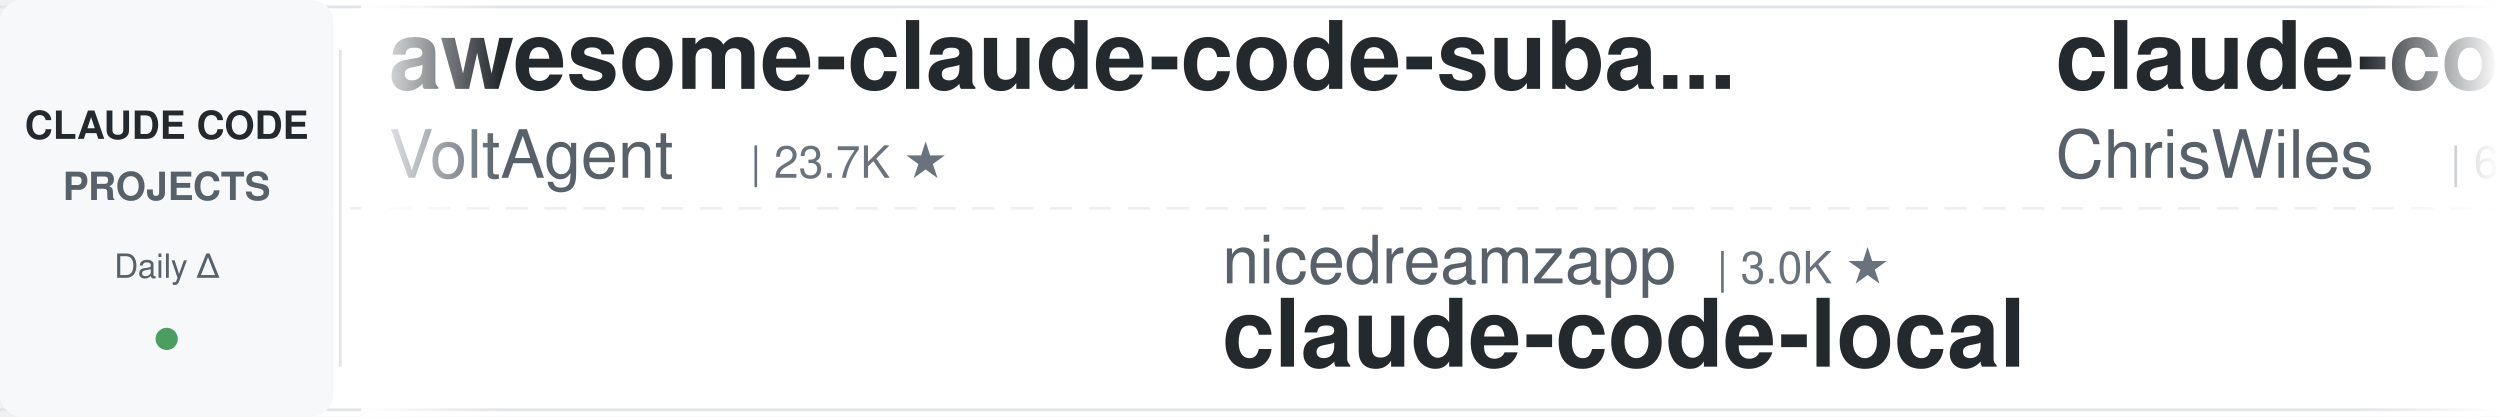
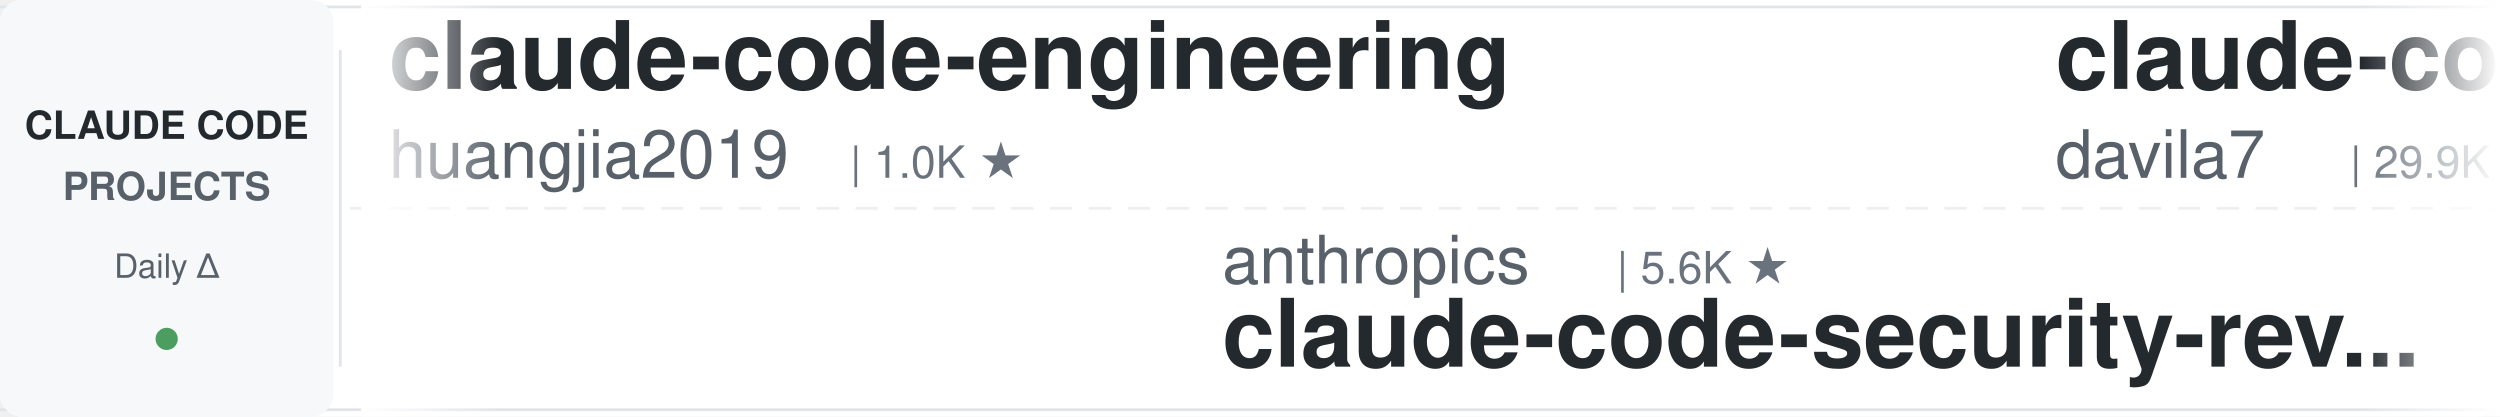
<svg xmlns="http://www.w3.org/2000/svg" width="900" height="150">
  <defs>
    <linearGradient id="leftFade" x1="0%" y1="0%" x2="100%" y2="0%">
      <stop offset="0%" style="stop-color:#ffffff;stop-opacity:1" />
      <stop offset="100%" style="stop-color:#ffffff;stop-opacity:0" />
    </linearGradient>
    <linearGradient id="rightFade" x1="0%" y1="0%" x2="100%" y2="0%">
      <stop offset="0%" style="stop-color:#ffffff;stop-opacity:0" />
      <stop offset="100%" style="stop-color:#ffffff;stop-opacity:1" />
    </linearGradient>
  </defs>
  <rect width="900" height="150" fill="#ffffff" rx="8" />
  <rect x="0" y="2" width="900" height="1" fill="#e1e4e8" />
  <rect x="0" y="147" width="900" height="1" fill="#e1e4e8" />
  <line x1="0" y1="75" x2="900" y2="75" stroke="#e1e4e8" stroke-width="1" stroke-dasharray="8 6" opacity="0.6" />
  <rect x="0" y="0" width="120" height="150" fill="#f6f8fa" rx="8" />
  <text x="60" y="50" font-family="-apple-system, BlinkMacSystemFont, 'Segoe UI', Helvetica, Arial, sans-serif" font-size="14" font-weight="600" fill="#24292e" text-anchor="middle">CLAUDE CODE</text>
  <text x="60" y="72" font-family="-apple-system, BlinkMacSystemFont, 'Segoe UI', Helvetica, Arial, sans-serif" font-size="14" font-weight="600" fill="#586069" text-anchor="middle">PROJECTS</text>
  <text x="60" y="100" font-family="-apple-system, BlinkMacSystemFont, 'Segoe UI', Helvetica, Arial, sans-serif" font-size="12" font-weight="500" fill="#586069" text-anchor="middle">Daily Δ</text>
  <circle cx="60" cy="122" r="4" fill="#22863a" opacity="0.8" />
  <rect x="122" y="18" width="1" height="114" fill="#e1e4e8" />
  <clipPath id="tickerClip">
    <rect x="130" y="0" width="770" height="150" />
  </clipPath>
  <g clip-path="url(#tickerClip)">
    <g id="tickerItems">
      <animateTransform attributeName="transform" attributeType="XML" type="translate" from="0 0" to="-3000 0" dur="54s" repeatCount="indefinite" />
      <g transform="translate(0, 0)">
-         <text x="140" y="32" font-family="-apple-system, BlinkMacSystemFont, 'Segoe UI', Helvetica, Arial, sans-serif" font-size="34" font-weight="600" fill="#24292e">awesome-claude-code-suba...</text>
-         <text x="140" y="64" font-family="-apple-system, BlinkMacSystemFont, 'Segoe UI', Helvetica, Arial, sans-serif" font-size="24" font-weight="400" fill="#586069">VoltAgent</text>
-         <text x="270" y="64" font-family="-apple-system, BlinkMacSystemFont, 'Segoe UI', Helvetica, Arial, sans-serif" font-size="16" font-weight="500" fill="#6a737d">| 23.7K ★</text>
+         <text x="140" y="32" font-family="-apple-system, BlinkMacSystemFont, 'Segoe UI', Helvetica, Arial, sans-serif" font-size="34" font-weight="600" fill="#24292e">claude-code-engineering</text>
+         <text x="140" y="64" font-family="-apple-system, BlinkMacSystemFont, 'Segoe UI', Helvetica, Arial, sans-serif" font-size="24" font-weight="400" fill="#586069">huangjia2019</text>
+         <text x="306" y="64" font-family="-apple-system, BlinkMacSystemFont, 'Segoe UI', Helvetica, Arial, sans-serif" font-size="16" font-weight="500" fill="#6a737d">| 1.0K ★</text>
      </g>
      <g transform="translate(300, 0)">
-         <text x="140" y="102" font-family="-apple-system, BlinkMacSystemFont, 'Segoe UI', Helvetica, Arial, sans-serif" font-size="24" font-weight="400" fill="#586069">nicedreamzapp</text>
-         <text x="318" y="102" font-family="-apple-system, BlinkMacSystemFont, 'Segoe UI', Helvetica, Arial, sans-serif" font-size="16" font-weight="500" fill="#6a737d">| 3.0K ★</text>
-         <text x="140" y="132" font-family="-apple-system, BlinkMacSystemFont, 'Segoe UI', Helvetica, Arial, sans-serif" font-size="34" font-weight="600" fill="#24292e">claude-code-local</text>
+         <text x="140" y="102" font-family="-apple-system, BlinkMacSystemFont, 'Segoe UI', Helvetica, Arial, sans-serif" font-size="24" font-weight="400" fill="#586069">anthropics</text>
+         <text x="282" y="102" font-family="-apple-system, BlinkMacSystemFont, 'Segoe UI', Helvetica, Arial, sans-serif" font-size="16" font-weight="500" fill="#6a737d">| 5.6K ★</text>
+         <text x="140" y="132" font-family="-apple-system, BlinkMacSystemFont, 'Segoe UI', Helvetica, Arial, sans-serif" font-size="34" font-weight="600" fill="#24292e">claude-code-security-rev...</text>
      </g>
      <g transform="translate(600, 0)">
-         <text x="140" y="32" font-family="-apple-system, BlinkMacSystemFont, 'Segoe UI', Helvetica, Arial, sans-serif" font-size="34" font-weight="600" fill="#24292e">claude-code-showcase</text>
-         <text x="140" y="64" font-family="-apple-system, BlinkMacSystemFont, 'Segoe UI', Helvetica, Arial, sans-serif" font-size="24" font-weight="400" fill="#586069">ChrisWiles</text>
-         <text x="282" y="64" font-family="-apple-system, BlinkMacSystemFont, 'Segoe UI', Helvetica, Arial, sans-serif" font-size="16" font-weight="500" fill="#6a737d">| 6.0K ★</text>
+         <text x="140" y="32" font-family="-apple-system, BlinkMacSystemFont, 'Segoe UI', Helvetica, Arial, sans-serif" font-size="34" font-weight="600" fill="#24292e">claude-code-templates</text>
+         <text x="140" y="64" font-family="-apple-system, BlinkMacSystemFont, 'Segoe UI', Helvetica, Arial, sans-serif" font-size="24" font-weight="400" fill="#586069">davila7</text>
+         <text x="246" y="64" font-family="-apple-system, BlinkMacSystemFont, 'Segoe UI', Helvetica, Arial, sans-serif" font-size="16" font-weight="500" fill="#6a737d">| 29.9K ★</text>
      </g>
      <g transform="translate(900, 0)">
-         <text x="140" y="102" font-family="-apple-system, BlinkMacSystemFont, 'Segoe UI', Helvetica, Arial, sans-serif" font-size="24" font-weight="400" fill="#586069">Windy3f3f3f3f</text>
-         <text x="318" y="102" font-family="-apple-system, BlinkMacSystemFont, 'Segoe UI', Helvetica, Arial, sans-serif" font-size="16" font-weight="500" fill="#6a737d">| 3.3K ★</text>
-         <text x="140" y="132" font-family="-apple-system, BlinkMacSystemFont, 'Segoe UI', Helvetica, Arial, sans-serif" font-size="34" font-weight="600" fill="#24292e">how-claude-code-works</text>
+         <text x="140" y="102" font-family="-apple-system, BlinkMacSystemFont, 'Segoe UI', Helvetica, Arial, sans-serif" font-size="24" font-weight="400" fill="#586069">multica-ai</text>
+         <text x="282" y="102" font-family="-apple-system, BlinkMacSystemFont, 'Segoe UI', Helvetica, Arial, sans-serif" font-size="16" font-weight="500" fill="#6a737d">| 195.9K ★</text>
+         <text x="140" y="132" font-family="-apple-system, BlinkMacSystemFont, 'Segoe UI', Helvetica, Arial, sans-serif" font-size="34" font-weight="600" fill="#24292e">andrej-karpathy-skills</text>
      </g>
      <g transform="translate(1200, 0)">
-         <text x="140" y="32" font-family="-apple-system, BlinkMacSystemFont, 'Segoe UI', Helvetica, Arial, sans-serif" font-size="34" font-weight="600" fill="#24292e">claude-code-my-workflow</text>
-         <text x="140" y="64" font-family="-apple-system, BlinkMacSystemFont, 'Segoe UI', Helvetica, Arial, sans-serif" font-size="24" font-weight="400" fill="#586069">pedrohcgs</text>
-         <text x="270" y="64" font-family="-apple-system, BlinkMacSystemFont, 'Segoe UI', Helvetica, Arial, sans-serif" font-size="16" font-weight="500" fill="#6a737d">| 1.4K ★</text>
+         <text x="140" y="32" font-family="-apple-system, BlinkMacSystemFont, 'Segoe UI', Helvetica, Arial, sans-serif" font-size="34" font-weight="600" fill="#24292e">claude-code-guide</text>
+         <text x="140" y="64" font-family="-apple-system, BlinkMacSystemFont, 'Segoe UI', Helvetica, Arial, sans-serif" font-size="24" font-weight="400" fill="#586069">zebbern</text>
+         <text x="246" y="64" font-family="-apple-system, BlinkMacSystemFont, 'Segoe UI', Helvetica, Arial, sans-serif" font-size="16" font-weight="500" fill="#6a737d">| 4.4K ★</text>
      </g>
      <g transform="translate(1500, 0)">
-         <text x="140" y="102" font-family="-apple-system, BlinkMacSystemFont, 'Segoe UI', Helvetica, Arial, sans-serif" font-size="24" font-weight="400" fill="#586069">hangsman</text>
-         <text x="258" y="102" font-family="-apple-system, BlinkMacSystemFont, 'Segoe UI', Helvetica, Arial, sans-serif" font-size="16" font-weight="500" fill="#6a737d">| 787 ★</text>
-         <text x="140" y="132" font-family="-apple-system, BlinkMacSystemFont, 'Segoe UI', Helvetica, Arial, sans-serif" font-size="34" font-weight="600" fill="#24292e">claude-code-source</text>
+         <text x="140" y="102" font-family="-apple-system, BlinkMacSystemFont, 'Segoe UI', Helvetica, Arial, sans-serif" font-size="24" font-weight="400" fill="#586069">Cranot</text>
+         <text x="234" y="102" font-family="-apple-system, BlinkMacSystemFont, 'Segoe UI', Helvetica, Arial, sans-serif" font-size="16" font-weight="500" fill="#6a737d">| 2.8K ★</text>
+         <text x="140" y="132" font-family="-apple-system, BlinkMacSystemFont, 'Segoe UI', Helvetica, Arial, sans-serif" font-size="34" font-weight="600" fill="#24292e">claude-code-guide</text>
      </g>
      <g transform="translate(1800, 0)">
-         <text x="140" y="32" font-family="-apple-system, BlinkMacSystemFont, 'Segoe UI', Helvetica, Arial, sans-serif" font-size="34" font-weight="600" fill="#24292e">claude-code-action</text>
-         <text x="140" y="64" font-family="-apple-system, BlinkMacSystemFont, 'Segoe UI', Helvetica, Arial, sans-serif" font-size="24" font-weight="400" fill="#586069">anthropics</text>
-         <text x="282" y="64" font-family="-apple-system, BlinkMacSystemFont, 'Segoe UI', Helvetica, Arial, sans-serif" font-size="16" font-weight="500" fill="#6a737d">| 8.4K ★</text>
+         <text x="140" y="32" font-family="-apple-system, BlinkMacSystemFont, 'Segoe UI', Helvetica, Arial, sans-serif" font-size="34" font-weight="600" fill="#24292e">claude-code-rev</text>
+         <text x="140" y="64" font-family="-apple-system, BlinkMacSystemFont, 'Segoe UI', Helvetica, Arial, sans-serif" font-size="24" font-weight="400" fill="#586069">oboard</text>
+         <text x="234" y="64" font-family="-apple-system, BlinkMacSystemFont, 'Segoe UI', Helvetica, Arial, sans-serif" font-size="16" font-weight="500" fill="#6a737d">| 3.3K ★</text>
      </g>
      <g transform="translate(2100, 0)">
-         <text x="140" y="102" font-family="-apple-system, BlinkMacSystemFont, 'Segoe UI', Helvetica, Arial, sans-serif" font-size="24" font-weight="400" fill="#586069">Donchitos</text>
-         <text x="270" y="102" font-family="-apple-system, BlinkMacSystemFont, 'Segoe UI', Helvetica, Arial, sans-serif" font-size="16" font-weight="500" fill="#6a737d">| 23.4K ★</text>
-         <text x="140" y="132" font-family="-apple-system, BlinkMacSystemFont, 'Segoe UI', Helvetica, Arial, sans-serif" font-size="34" font-weight="600" fill="#24292e">Claude-Code-Game-Studios</text>
+         <text x="140" y="102" font-family="-apple-system, BlinkMacSystemFont, 'Segoe UI', Helvetica, Arial, sans-serif" font-size="24" font-weight="400" fill="#586069">xu-xiang</text>
+         <text x="258" y="102" font-family="-apple-system, BlinkMacSystemFont, 'Segoe UI', Helvetica, Arial, sans-serif" font-size="16" font-weight="500" fill="#6a737d">| 1.7K ★</text>
+         <text x="140" y="132" font-family="-apple-system, BlinkMacSystemFont, 'Segoe UI', Helvetica, Arial, sans-serif" font-size="34" font-weight="600" fill="#24292e">everything-claude-code-z...</text>
      </g>
      <g transform="translate(2400, 0)">
-         <text x="140" y="32" font-family="-apple-system, BlinkMacSystemFont, 'Segoe UI', Helvetica, Arial, sans-serif" font-size="34" font-weight="600" fill="#24292e">claude-code-harness</text>
-         <text x="140" y="64" font-family="-apple-system, BlinkMacSystemFont, 'Segoe UI', Helvetica, Arial, sans-serif" font-size="24" font-weight="400" fill="#586069">Chachamaru127</text>
-         <text x="318" y="64" font-family="-apple-system, BlinkMacSystemFont, 'Segoe UI', Helvetica, Arial, sans-serif" font-size="16" font-weight="500" fill="#6a737d">| 3.0K ★</text>
+         <text x="140" y="32" font-family="-apple-system, BlinkMacSystemFont, 'Segoe UI', Helvetica, Arial, sans-serif" font-size="34" font-weight="600" fill="#24292e">claude-code-source-build</text>
+         <text x="140" y="64" font-family="-apple-system, BlinkMacSystemFont, 'Segoe UI', Helvetica, Arial, sans-serif" font-size="24" font-weight="400" fill="#586069">andrew-kramer-inno</text>
+         <text x="378" y="64" font-family="-apple-system, BlinkMacSystemFont, 'Segoe UI', Helvetica, Arial, sans-serif" font-size="16" font-weight="500" fill="#6a737d">| 594 ★</text>
      </g>
      <g transform="translate(2700, 0)">
-         <text x="140" y="102" font-family="-apple-system, BlinkMacSystemFont, 'Segoe UI', Helvetica, Arial, sans-serif" font-size="24" font-weight="400" fill="#586069">alejandrobalderas</text>
-         <text x="366" y="102" font-family="-apple-system, BlinkMacSystemFont, 'Segoe UI', Helvetica, Arial, sans-serif" font-size="16" font-weight="500" fill="#6a737d">| 2.7K ★</text>
-         <text x="140" y="132" font-family="-apple-system, BlinkMacSystemFont, 'Segoe UI', Helvetica, Arial, sans-serif" font-size="34" font-weight="600" fill="#24292e">claude-code-from-source</text>
+         <text x="140" y="102" font-family="-apple-system, BlinkMacSystemFont, 'Segoe UI', Helvetica, Arial, sans-serif" font-size="24" font-weight="400" fill="#586069">edmund-io</text>
+         <text x="270" y="102" font-family="-apple-system, BlinkMacSystemFont, 'Segoe UI', Helvetica, Arial, sans-serif" font-size="16" font-weight="500" fill="#6a737d">| 1.5K ★</text>
+         <text x="140" y="132" font-family="-apple-system, BlinkMacSystemFont, 'Segoe UI', Helvetica, Arial, sans-serif" font-size="34" font-weight="600" fill="#24292e">edmunds-claude-code</text>
      </g>
      <g transform="translate(3000, 0)">
-         <text x="140" y="32" font-family="-apple-system, BlinkMacSystemFont, 'Segoe UI', Helvetica, Arial, sans-serif" font-size="34" font-weight="600" fill="#24292e">awesome-claude-code-suba...</text>
-         <text x="140" y="64" font-family="-apple-system, BlinkMacSystemFont, 'Segoe UI', Helvetica, Arial, sans-serif" font-size="24" font-weight="400" fill="#586069">VoltAgent</text>
-         <text x="270" y="64" font-family="-apple-system, BlinkMacSystemFont, 'Segoe UI', Helvetica, Arial, sans-serif" font-size="16" font-weight="500" fill="#6a737d">| 23.7K ★</text>
+         <text x="140" y="32" font-family="-apple-system, BlinkMacSystemFont, 'Segoe UI', Helvetica, Arial, sans-serif" font-size="34" font-weight="600" fill="#24292e">claude-code-engineering</text>
+         <text x="140" y="64" font-family="-apple-system, BlinkMacSystemFont, 'Segoe UI', Helvetica, Arial, sans-serif" font-size="24" font-weight="400" fill="#586069">huangjia2019</text>
+         <text x="306" y="64" font-family="-apple-system, BlinkMacSystemFont, 'Segoe UI', Helvetica, Arial, sans-serif" font-size="16" font-weight="500" fill="#6a737d">| 1.0K ★</text>
      </g>
      <g transform="translate(3300, 0)">
-         <text x="140" y="102" font-family="-apple-system, BlinkMacSystemFont, 'Segoe UI', Helvetica, Arial, sans-serif" font-size="24" font-weight="400" fill="#586069">nicedreamzapp</text>
-         <text x="318" y="102" font-family="-apple-system, BlinkMacSystemFont, 'Segoe UI', Helvetica, Arial, sans-serif" font-size="16" font-weight="500" fill="#6a737d">| 3.0K ★</text>
-         <text x="140" y="132" font-family="-apple-system, BlinkMacSystemFont, 'Segoe UI', Helvetica, Arial, sans-serif" font-size="34" font-weight="600" fill="#24292e">claude-code-local</text>
+         <text x="140" y="102" font-family="-apple-system, BlinkMacSystemFont, 'Segoe UI', Helvetica, Arial, sans-serif" font-size="24" font-weight="400" fill="#586069">anthropics</text>
+         <text x="282" y="102" font-family="-apple-system, BlinkMacSystemFont, 'Segoe UI', Helvetica, Arial, sans-serif" font-size="16" font-weight="500" fill="#6a737d">| 5.6K ★</text>
+         <text x="140" y="132" font-family="-apple-system, BlinkMacSystemFont, 'Segoe UI', Helvetica, Arial, sans-serif" font-size="34" font-weight="600" fill="#24292e">claude-code-security-rev...</text>
      </g>
      <g transform="translate(3600, 0)">
-         <text x="140" y="32" font-family="-apple-system, BlinkMacSystemFont, 'Segoe UI', Helvetica, Arial, sans-serif" font-size="34" font-weight="600" fill="#24292e">claude-code-showcase</text>
-         <text x="140" y="64" font-family="-apple-system, BlinkMacSystemFont, 'Segoe UI', Helvetica, Arial, sans-serif" font-size="24" font-weight="400" fill="#586069">ChrisWiles</text>
-         <text x="282" y="64" font-family="-apple-system, BlinkMacSystemFont, 'Segoe UI', Helvetica, Arial, sans-serif" font-size="16" font-weight="500" fill="#6a737d">| 6.0K ★</text>
+         <text x="140" y="32" font-family="-apple-system, BlinkMacSystemFont, 'Segoe UI', Helvetica, Arial, sans-serif" font-size="34" font-weight="600" fill="#24292e">claude-code-templates</text>
+         <text x="140" y="64" font-family="-apple-system, BlinkMacSystemFont, 'Segoe UI', Helvetica, Arial, sans-serif" font-size="24" font-weight="400" fill="#586069">davila7</text>
+         <text x="246" y="64" font-family="-apple-system, BlinkMacSystemFont, 'Segoe UI', Helvetica, Arial, sans-serif" font-size="16" font-weight="500" fill="#6a737d">| 29.9K ★</text>
      </g>
      <g transform="translate(3900, 0)">
-         <text x="140" y="102" font-family="-apple-system, BlinkMacSystemFont, 'Segoe UI', Helvetica, Arial, sans-serif" font-size="24" font-weight="400" fill="#586069">Windy3f3f3f3f</text>
-         <text x="318" y="102" font-family="-apple-system, BlinkMacSystemFont, 'Segoe UI', Helvetica, Arial, sans-serif" font-size="16" font-weight="500" fill="#6a737d">| 3.3K ★</text>
-         <text x="140" y="132" font-family="-apple-system, BlinkMacSystemFont, 'Segoe UI', Helvetica, Arial, sans-serif" font-size="34" font-weight="600" fill="#24292e">how-claude-code-works</text>
+         <text x="140" y="102" font-family="-apple-system, BlinkMacSystemFont, 'Segoe UI', Helvetica, Arial, sans-serif" font-size="24" font-weight="400" fill="#586069">multica-ai</text>
+         <text x="282" y="102" font-family="-apple-system, BlinkMacSystemFont, 'Segoe UI', Helvetica, Arial, sans-serif" font-size="16" font-weight="500" fill="#6a737d">| 195.9K ★</text>
+         <text x="140" y="132" font-family="-apple-system, BlinkMacSystemFont, 'Segoe UI', Helvetica, Arial, sans-serif" font-size="34" font-weight="600" fill="#24292e">andrej-karpathy-skills</text>
      </g>
    </g>
  </g>
  <rect x="130" y="0" width="50" height="150" fill="url(#leftFade)" />
  <rect x="850" y="0" width="50" height="150" fill="url(#rightFade)" />
</svg>
